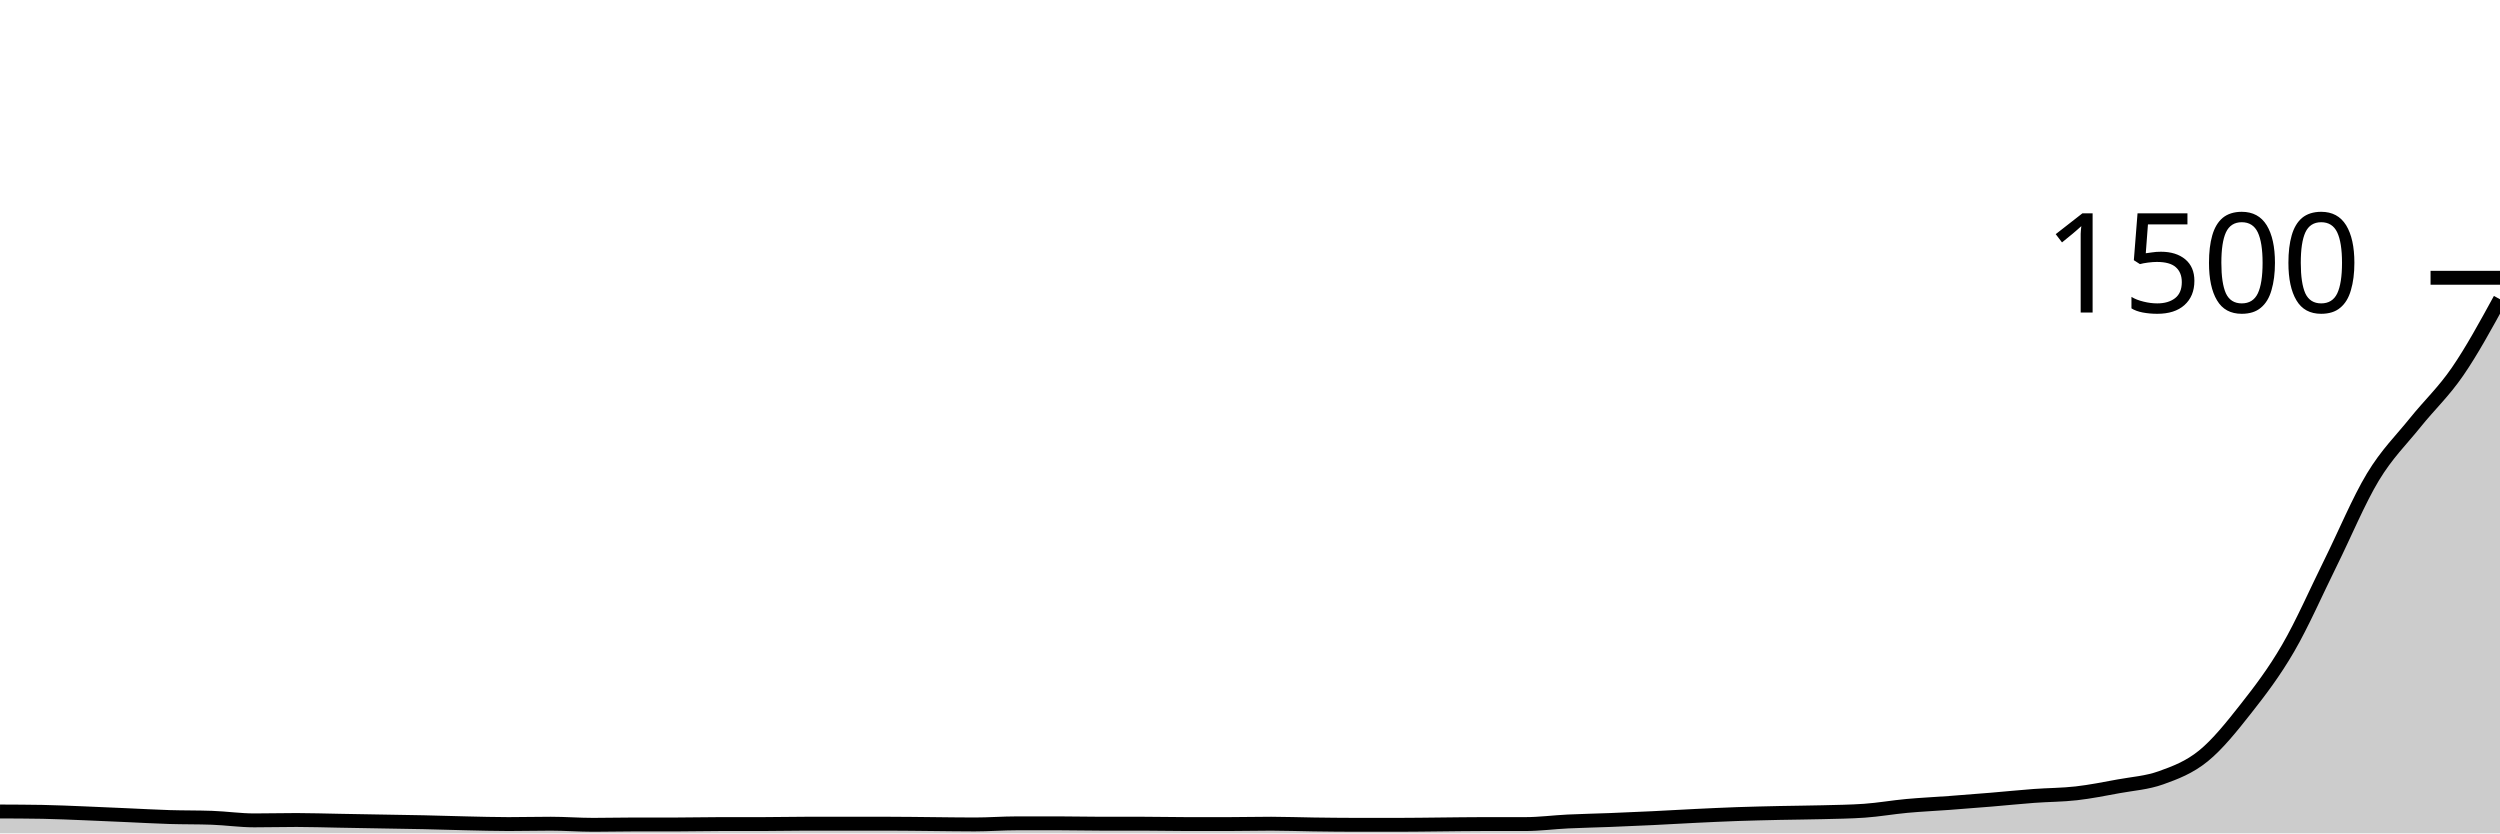
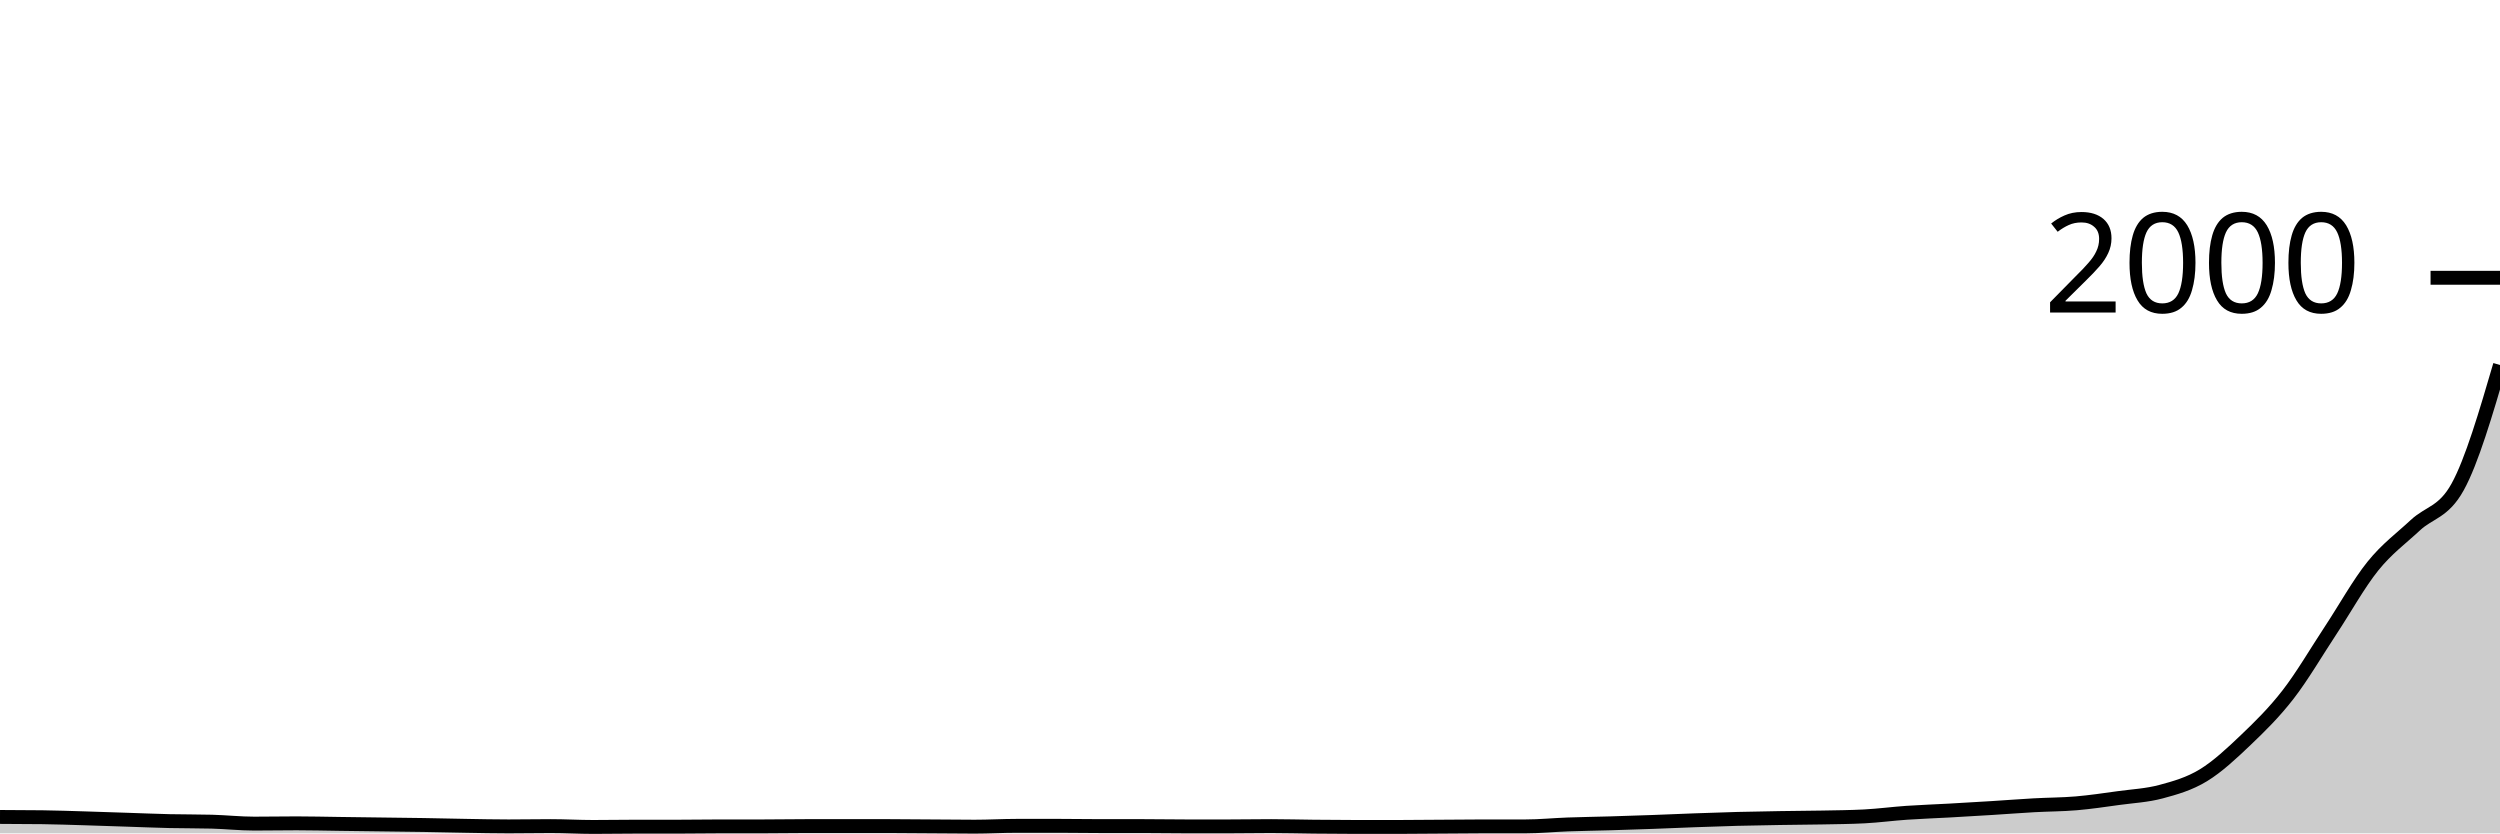
<svg xmlns="http://www.w3.org/2000/svg" viewBox="0 0 180 60">
  <g transform="translate(0,20)">
-     <path class="area" fill="rgba(0, 0, 0, 0.2)" d="M0,38.427C1.017,38.431,2.034,38.436,3.051,38.453C4.068,38.471,5.085,38.52,6.102,38.56C7.119,38.6,8.136,38.649,9.153,38.693C10.169,38.738,11.186,38.796,12.203,38.827C13.22,38.858,14.237,38.844,15.254,38.88C16.271,38.916,17.288,39.067,18.305,39.067C19.322,39.067,20.339,39.04,21.356,39.04C22.373,39.04,23.39,39.076,24.407,39.093C25.424,39.111,26.441,39.129,27.458,39.147C28.475,39.164,29.492,39.178,30.508,39.2C31.525,39.222,32.542,39.258,33.559,39.28C34.576,39.302,35.593,39.333,36.61,39.333C37.627,39.333,38.644,39.307,39.661,39.307C40.678,39.307,41.695,39.387,42.712,39.387C43.729,39.387,44.746,39.36,45.763,39.36C46.78,39.36,47.797,39.36,48.814,39.36C49.831,39.36,50.847,39.333,51.864,39.333C52.881,39.333,53.898,39.333,54.915,39.333C55.932,39.333,56.949,39.307,57.966,39.307C58.983,39.307,60,39.307,61.017,39.307C62.034,39.307,63.051,39.307,64.068,39.307C65.085,39.307,66.102,39.324,67.119,39.333C68.136,39.342,69.153,39.36,70.169,39.36C71.186,39.36,72.203,39.28,73.22,39.28C74.237,39.28,75.254,39.28,76.271,39.28C77.288,39.28,78.305,39.307,79.322,39.307C80.339,39.307,81.356,39.307,82.373,39.307C83.39,39.307,84.407,39.333,85.424,39.333C86.441,39.333,87.458,39.333,88.475,39.333C89.492,39.333,90.508,39.307,91.525,39.307C92.542,39.307,93.559,39.347,94.576,39.36C95.593,39.373,96.61,39.387,97.627,39.387C98.644,39.387,99.661,39.387,100.678,39.387C101.695,39.387,102.712,39.369,103.729,39.36C104.746,39.351,105.763,39.333,106.78,39.333C107.797,39.333,108.814,39.333,109.831,39.333C110.847,39.333,111.864,39.196,112.881,39.147C113.898,39.098,114.915,39.08,115.932,39.04C116.949,39,117.966,38.956,118.983,38.907C120,38.858,121.017,38.796,122.034,38.747C123.051,38.698,124.068,38.649,125.085,38.613C126.102,38.578,127.119,38.556,128.136,38.533C129.153,38.511,130.169,38.507,131.186,38.48C132.203,38.453,133.22,38.444,134.237,38.373C135.254,38.302,136.271,38.12,137.288,38.027C138.305,37.933,139.322,37.889,140.339,37.813C141.356,37.738,142.373,37.658,143.39,37.573C144.407,37.489,145.424,37.382,146.441,37.307C147.458,37.231,148.475,37.236,149.492,37.12C150.508,37.004,151.525,36.8,152.542,36.613C153.559,36.427,154.576,36.364,155.593,36C156.61,35.636,157.627,35.253,158.644,34.427C159.661,33.6,160.678,32.333,161.695,31.04C162.712,29.747,163.729,28.418,164.746,26.667C165.763,24.916,166.78,22.587,167.797,20.533C168.814,18.48,169.831,16.031,170.847,14.347C171.864,12.662,172.881,11.693,173.898,10.427C174.915,9.16,175.932,8.227,176.949,6.747C177.966,5.267,178.983,3.407,180,1.547L180,40C178.983,40,177.966,40,176.949,40C175.932,40,174.915,40,173.898,40C172.881,40,171.864,40,170.847,40C169.831,40,168.814,40,167.797,40C166.78,40,165.763,40,164.746,40C163.729,40,162.712,40,161.695,40C160.678,40,159.661,40,158.644,40C157.627,40,156.61,40,155.593,40C154.576,40,153.559,40,152.542,40C151.525,40,150.508,40,149.492,40C148.475,40,147.458,40,146.441,40C145.424,40,144.407,40,143.39,40C142.373,40,141.356,40,140.339,40C139.322,40,138.305,40,137.288,40C136.271,40,135.254,40,134.237,40C133.22,40,132.203,40,131.186,40C130.169,40,129.153,40,128.136,40C127.119,40,126.102,40,125.085,40C124.068,40,123.051,40,122.034,40C121.017,40,120,40,118.983,40C117.966,40,116.949,40,115.932,40C114.915,40,113.898,40,112.881,40C111.864,40,110.847,40,109.831,40C108.814,40,107.797,40,106.78,40C105.763,40,104.746,40,103.729,40C102.712,40,101.695,40,100.678,40C99.661,40,98.644,40,97.627,40C96.61,40,95.593,40,94.576,40C93.559,40,92.542,40,91.525,40C90.508,40,89.492,40,88.475,40C87.458,40,86.441,40,85.424,40C84.407,40,83.39,40,82.373,40C81.356,40,80.339,40,79.322,40C78.305,40,77.288,40,76.271,40C75.254,40,74.237,40,73.22,40C72.203,40,71.186,40,70.169,40C69.153,40,68.136,40,67.119,40C66.102,40,65.085,40,64.068,40C63.051,40,62.034,40,61.017,40C60,40,58.983,40,57.966,40C56.949,40,55.932,40,54.915,40C53.898,40,52.881,40,51.864,40C50.847,40,49.831,40,48.814,40C47.797,40,46.78,40,45.763,40C44.746,40,43.729,40,42.712,40C41.695,40,40.678,40,39.661,40C38.644,40,37.627,40,36.61,40C35.593,40,34.576,40,33.559,40C32.542,40,31.525,40,30.508,40C29.492,40,28.475,40,27.458,40C26.441,40,25.424,40,24.407,40C23.39,40,22.373,40,21.356,40C20.339,40,19.322,40,18.305,40C17.288,40,16.271,40,15.254,40C14.237,40,13.22,40,12.203,40C11.186,40,10.169,40,9.153,40C8.136,40,7.119,40,6.102,40C5.085,40,4.068,40,3.051,40C2.034,40,1.017,40,0,40Z" />
-     <path class="line" stroke="black" fill="none" d="M0,38.427C1.017,38.431,2.034,38.436,3.051,38.453C4.068,38.471,5.085,38.52,6.102,38.56C7.119,38.6,8.136,38.649,9.153,38.693C10.169,38.738,11.186,38.796,12.203,38.827C13.22,38.858,14.237,38.844,15.254,38.88C16.271,38.916,17.288,39.067,18.305,39.067C19.322,39.067,20.339,39.04,21.356,39.04C22.373,39.04,23.39,39.076,24.407,39.093C25.424,39.111,26.441,39.129,27.458,39.147C28.475,39.164,29.492,39.178,30.508,39.2C31.525,39.222,32.542,39.258,33.559,39.28C34.576,39.302,35.593,39.333,36.61,39.333C37.627,39.333,38.644,39.307,39.661,39.307C40.678,39.307,41.695,39.387,42.712,39.387C43.729,39.387,44.746,39.36,45.763,39.36C46.78,39.36,47.797,39.36,48.814,39.36C49.831,39.36,50.847,39.333,51.864,39.333C52.881,39.333,53.898,39.333,54.915,39.333C55.932,39.333,56.949,39.307,57.966,39.307C58.983,39.307,60,39.307,61.017,39.307C62.034,39.307,63.051,39.307,64.068,39.307C65.085,39.307,66.102,39.324,67.119,39.333C68.136,39.342,69.153,39.36,70.169,39.36C71.186,39.36,72.203,39.28,73.22,39.28C74.237,39.28,75.254,39.28,76.271,39.28C77.288,39.28,78.305,39.307,79.322,39.307C80.339,39.307,81.356,39.307,82.373,39.307C83.39,39.307,84.407,39.333,85.424,39.333C86.441,39.333,87.458,39.333,88.475,39.333C89.492,39.333,90.508,39.307,91.525,39.307C92.542,39.307,93.559,39.347,94.576,39.36C95.593,39.373,96.61,39.387,97.627,39.387C98.644,39.387,99.661,39.387,100.678,39.387C101.695,39.387,102.712,39.369,103.729,39.36C104.746,39.351,105.763,39.333,106.78,39.333C107.797,39.333,108.814,39.333,109.831,39.333C110.847,39.333,111.864,39.196,112.881,39.147C113.898,39.098,114.915,39.08,115.932,39.04C116.949,39,117.966,38.956,118.983,38.907C120,38.858,121.017,38.796,122.034,38.747C123.051,38.698,124.068,38.649,125.085,38.613C126.102,38.578,127.119,38.556,128.136,38.533C129.153,38.511,130.169,38.507,131.186,38.48C132.203,38.453,133.22,38.444,134.237,38.373C135.254,38.302,136.271,38.12,137.288,38.027C138.305,37.933,139.322,37.889,140.339,37.813C141.356,37.738,142.373,37.658,143.39,37.573C144.407,37.489,145.424,37.382,146.441,37.307C147.458,37.231,148.475,37.236,149.492,37.12C150.508,37.004,151.525,36.8,152.542,36.613C153.559,36.427,154.576,36.364,155.593,36C156.61,35.636,157.627,35.253,158.644,34.427C159.661,33.6,160.678,32.333,161.695,31.04C162.712,29.747,163.729,28.418,164.746,26.667C165.763,24.916,166.78,22.587,167.797,20.533C168.814,18.48,169.831,16.031,170.847,14.347C171.864,12.662,172.881,11.693,173.898,10.427C174.915,9.16,175.932,8.227,176.949,6.747C177.966,5.267,178.983,3.407,180,1.547" />
+     <path class="area" fill="rgba(0, 0, 0, 0.2)" d="M0,38.82C1.017,38.823,2.034,38.827,3.051,38.84C4.068,38.853,5.085,38.89,6.102,38.92C7.119,38.95,8.136,38.987,9.153,39.02C10.169,39.053,11.186,39.097,12.203,39.12C13.22,39.143,14.237,39.133,15.254,39.16C16.271,39.187,17.288,39.3,18.305,39.3C19.322,39.3,20.339,39.28,21.356,39.28C22.373,39.28,23.39,39.307,24.407,39.32C25.424,39.333,26.441,39.347,27.458,39.36C28.475,39.373,29.492,39.383,30.508,39.4C31.525,39.417,32.542,39.443,33.559,39.46C34.576,39.477,35.593,39.5,36.61,39.5C37.627,39.5,38.644,39.48,39.661,39.48C40.678,39.48,41.695,39.54,42.712,39.54C43.729,39.54,44.746,39.52,45.763,39.52C46.78,39.52,47.797,39.52,48.814,39.52C49.831,39.52,50.847,39.5,51.864,39.5C52.881,39.5,53.898,39.5,54.915,39.5C55.932,39.5,56.949,39.48,57.966,39.48C58.983,39.48,60,39.48,61.017,39.48C62.034,39.48,63.051,39.48,64.068,39.48C65.085,39.48,66.102,39.493,67.119,39.5C68.136,39.507,69.153,39.52,70.169,39.52C71.186,39.52,72.203,39.46,73.22,39.46C74.237,39.46,75.254,39.46,76.271,39.46C77.288,39.46,78.305,39.48,79.322,39.48C80.339,39.48,81.356,39.48,82.373,39.48C83.39,39.48,84.407,39.5,85.424,39.5C86.441,39.5,87.458,39.5,88.475,39.5C89.492,39.5,90.508,39.48,91.525,39.48C92.542,39.48,93.559,39.51,94.576,39.52C95.593,39.53,96.61,39.54,97.627,39.54C98.644,39.54,99.661,39.54,100.678,39.54C101.695,39.54,102.712,39.527,103.729,39.52C104.746,39.513,105.763,39.5,106.78,39.5C107.797,39.5,108.814,39.5,109.831,39.5C110.847,39.5,111.864,39.397,112.881,39.36C113.898,39.323,114.915,39.31,115.932,39.28C116.949,39.25,117.966,39.217,118.983,39.18C120,39.143,121.017,39.097,122.034,39.06C123.051,39.023,124.068,38.987,125.085,38.96C126.102,38.933,127.119,38.917,128.136,38.9C129.153,38.883,130.169,38.88,131.186,38.86C132.203,38.84,133.22,38.833,134.237,38.78C135.254,38.727,136.271,38.59,137.288,38.52C138.305,38.45,139.322,38.417,140.339,38.36C141.356,38.303,142.373,38.243,143.39,38.18C144.407,38.117,145.424,38.037,146.441,37.98C147.458,37.923,148.475,37.927,149.492,37.84C150.508,37.753,151.525,37.6,152.542,37.46C153.559,37.32,154.576,37.273,155.593,37C156.61,36.727,157.627,36.44,158.644,35.82C159.661,35.2,160.678,34.25,161.695,33.28C162.712,32.31,163.729,31.313,164.746,30C165.763,28.687,166.78,26.94,167.797,25.4C168.814,23.86,169.831,22.023,170.847,20.76C171.864,19.497,172.881,18.77,173.898,17.82C174.915,16.87,175.932,16.9,176.949,15.06C177.966,13.22,178.983,9.75,180,6.28L180,40C178.983,40,177.966,40,176.949,40C175.932,40,174.915,40,173.898,40C172.881,40,171.864,40,170.847,40C169.831,40,168.814,40,167.797,40C166.78,40,165.763,40,164.746,40C163.729,40,162.712,40,161.695,40C160.678,40,159.661,40,158.644,40C157.627,40,156.61,40,155.593,40C154.576,40,153.559,40,152.542,40C151.525,40,150.508,40,149.492,40C148.475,40,147.458,40,146.441,40C145.424,40,144.407,40,143.39,40C142.373,40,141.356,40,140.339,40C139.322,40,138.305,40,137.288,40C136.271,40,135.254,40,134.237,40C133.22,40,132.203,40,131.186,40C130.169,40,129.153,40,128.136,40C127.119,40,126.102,40,125.085,40C124.068,40,123.051,40,122.034,40C121.017,40,120,40,118.983,40C117.966,40,116.949,40,115.932,40C114.915,40,113.898,40,112.881,40C111.864,40,110.847,40,109.831,40C108.814,40,107.797,40,106.78,40C105.763,40,104.746,40,103.729,40C102.712,40,101.695,40,100.678,40C99.661,40,98.644,40,97.627,40C96.61,40,95.593,40,94.576,40C93.559,40,92.542,40,91.525,40C90.508,40,89.492,40,88.475,40C87.458,40,86.441,40,85.424,40C84.407,40,83.39,40,82.373,40C81.356,40,80.339,40,79.322,40C78.305,40,77.288,40,76.271,40C75.254,40,74.237,40,73.22,40C72.203,40,71.186,40,70.169,40C69.153,40,68.136,40,67.119,40C66.102,40,65.085,40,64.068,40C63.051,40,62.034,40,61.017,40C60,40,58.983,40,57.966,40C56.949,40,55.932,40,54.915,40C53.898,40,52.881,40,51.864,40C50.847,40,49.831,40,48.814,40C47.797,40,46.78,40,45.763,40C44.746,40,43.729,40,42.712,40C41.695,40,40.678,40,39.661,40C38.644,40,37.627,40,36.61,40C35.593,40,34.576,40,33.559,40C32.542,40,31.525,40,30.508,40C29.492,40,28.475,40,27.458,40C26.441,40,25.424,40,24.407,40C23.39,40,22.373,40,21.356,40C20.339,40,19.322,40,18.305,40C17.288,40,16.271,40,15.254,40C14.237,40,13.22,40,12.203,40C11.186,40,10.169,40,9.153,40C8.136,40,7.119,40,6.102,40C5.085,40,4.068,40,3.051,40C2.034,40,1.017,40,0,40Z" />
+     <path class="line" stroke="black" fill="none" d="M0,38.82C1.017,38.823,2.034,38.827,3.051,38.84C4.068,38.853,5.085,38.89,6.102,38.92C7.119,38.95,8.136,38.987,9.153,39.02C10.169,39.053,11.186,39.097,12.203,39.12C13.22,39.143,14.237,39.133,15.254,39.16C16.271,39.187,17.288,39.3,18.305,39.3C19.322,39.3,20.339,39.28,21.356,39.28C22.373,39.28,23.39,39.307,24.407,39.32C25.424,39.333,26.441,39.347,27.458,39.36C28.475,39.373,29.492,39.383,30.508,39.4C31.525,39.417,32.542,39.443,33.559,39.46C34.576,39.477,35.593,39.5,36.61,39.5C37.627,39.5,38.644,39.48,39.661,39.48C40.678,39.48,41.695,39.54,42.712,39.54C43.729,39.54,44.746,39.52,45.763,39.52C46.78,39.52,47.797,39.52,48.814,39.52C49.831,39.52,50.847,39.5,51.864,39.5C52.881,39.5,53.898,39.5,54.915,39.5C55.932,39.5,56.949,39.48,57.966,39.48C58.983,39.48,60,39.48,61.017,39.48C62.034,39.48,63.051,39.48,64.068,39.48C65.085,39.48,66.102,39.493,67.119,39.5C68.136,39.507,69.153,39.52,70.169,39.52C71.186,39.52,72.203,39.46,73.22,39.46C74.237,39.46,75.254,39.46,76.271,39.46C77.288,39.46,78.305,39.48,79.322,39.48C80.339,39.48,81.356,39.48,82.373,39.48C83.39,39.48,84.407,39.5,85.424,39.5C86.441,39.5,87.458,39.5,88.475,39.5C89.492,39.5,90.508,39.48,91.525,39.48C92.542,39.48,93.559,39.51,94.576,39.52C95.593,39.53,96.61,39.54,97.627,39.54C98.644,39.54,99.661,39.54,100.678,39.54C101.695,39.54,102.712,39.527,103.729,39.52C104.746,39.513,105.763,39.5,106.78,39.5C107.797,39.5,108.814,39.5,109.831,39.5C110.847,39.5,111.864,39.397,112.881,39.36C113.898,39.323,114.915,39.31,115.932,39.28C116.949,39.25,117.966,39.217,118.983,39.18C120,39.143,121.017,39.097,122.034,39.06C123.051,39.023,124.068,38.987,125.085,38.96C126.102,38.933,127.119,38.917,128.136,38.9C129.153,38.883,130.169,38.88,131.186,38.86C132.203,38.84,133.22,38.833,134.237,38.78C135.254,38.727,136.271,38.59,137.288,38.52C138.305,38.45,139.322,38.417,140.339,38.36C141.356,38.303,142.373,38.243,143.39,38.18C144.407,38.117,145.424,38.037,146.441,37.98C147.458,37.923,148.475,37.927,149.492,37.84C150.508,37.753,151.525,37.6,152.542,37.46C153.559,37.32,154.576,37.273,155.593,37C156.61,36.727,157.627,36.44,158.644,35.82C159.661,35.2,160.678,34.25,161.695,33.28C162.712,32.31,163.729,31.313,164.746,30C165.763,28.687,166.78,26.94,167.797,25.4C168.814,23.86,169.831,22.023,170.847,20.76C171.864,19.497,172.881,18.77,173.898,17.82C174.915,16.87,175.932,16.9,176.949,15.06C177.966,13.22,178.983,9.75,180,6.28" />
    <path class="axis-ceiling" stroke-width="1" stroke="black" fill="none" d="M175,0L180,0" />
-     <text class="axis-ceiling-label" font-family="sans-serif" text-anchor="end" font-size="10px" x="170" y="2.5">1500</text>
+     <text class="axis-ceiling-label" font-family="sans-serif" text-anchor="end" font-size="10px" x="170" y="2.5">2000</text>
  </g>
</svg>
